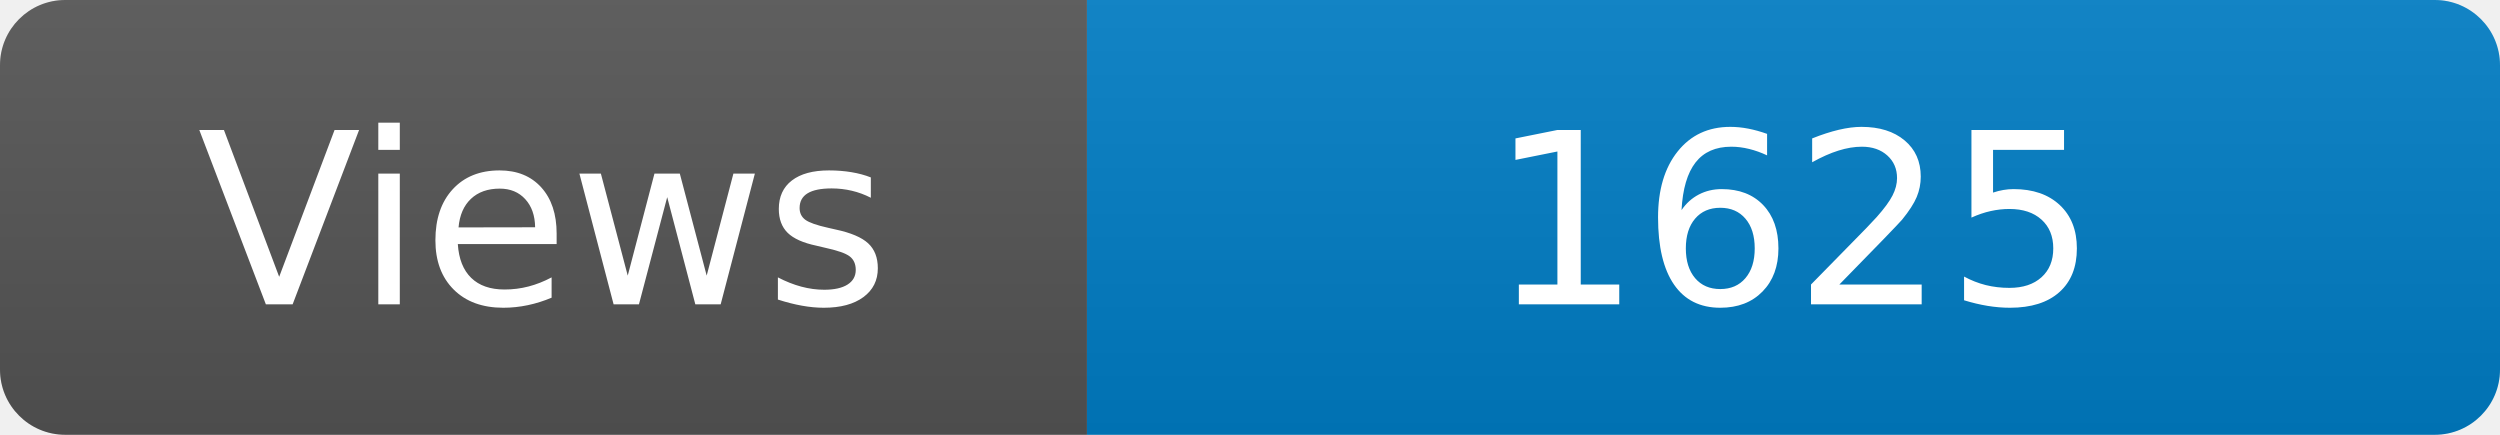
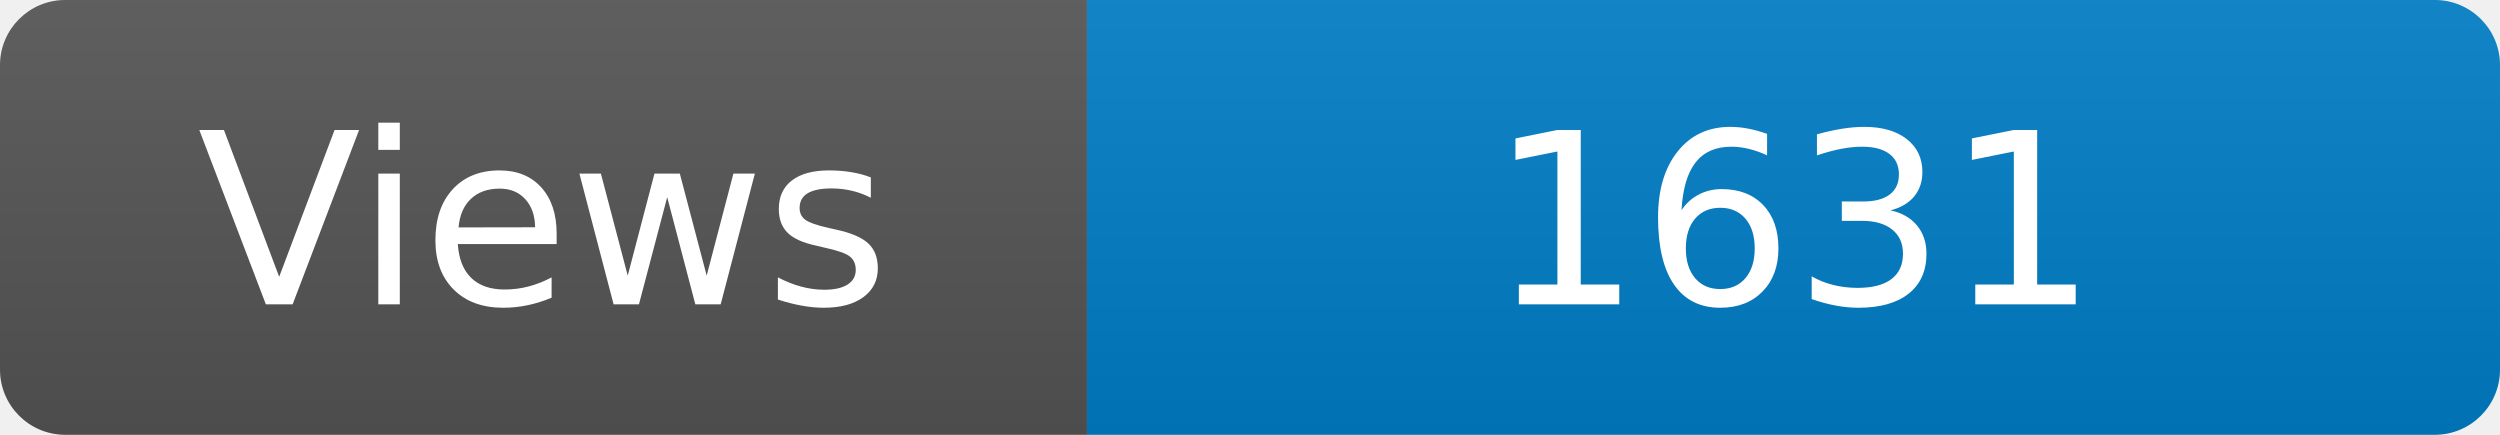
<svg xmlns="http://www.w3.org/2000/svg" width="115" height="20" role="img" aria-label="Maintained?: yes">
  <linearGradient id="s" x2="0" y2="100%">
    <stop offset="0" stop-color="#bbb" stop-opacity=".1" />
    <stop offset="1" stop-opacity=".1" />
  </linearGradient>
  <clipPath id="r">
    <rect width="115" height="20" rx="3" fill="#fff" />
  </clipPath>
  <g clip-path="url(#r)">
    <rect width="50" height="20" fill="#555" />
    <rect x="50" width="160" height="20" fill="#007ec6" />
    <rect width="115" height="20" fill="url(#s)" />
  </g>
  <g fill="#fff" text-anchor="middle" font-family="Verdana,Geneva,DejaVu Sans,sans-serif" font-size="110">
    <text x="250" y="140" transform="scale(.1)" fill="#fff">Views</text>
-     <text x="825" y="140" transform="scale(.1)" fill="#fff">1625</text>
+     <text x="825" y="140" transform="scale(.1)" fill="#fff">1631</text>
  </g>
</svg>
